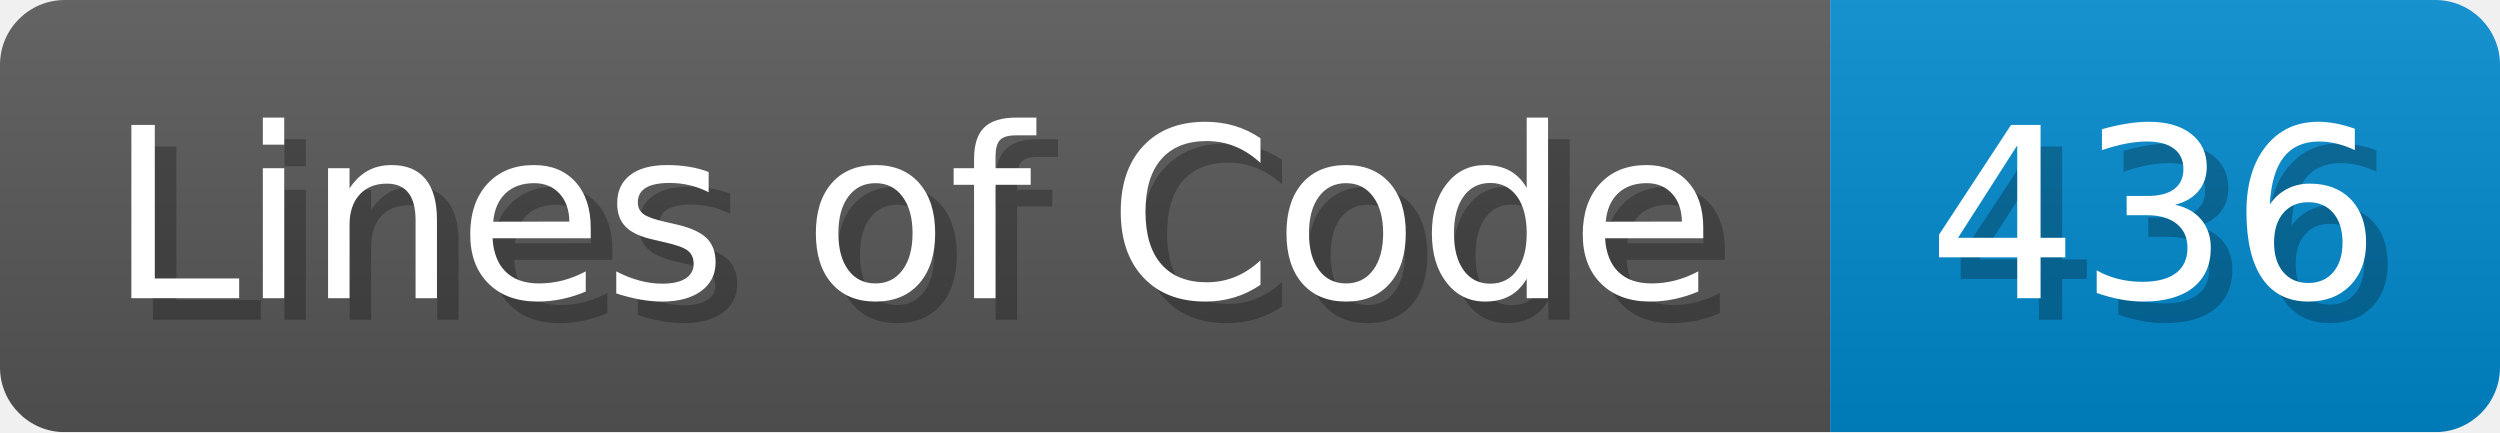
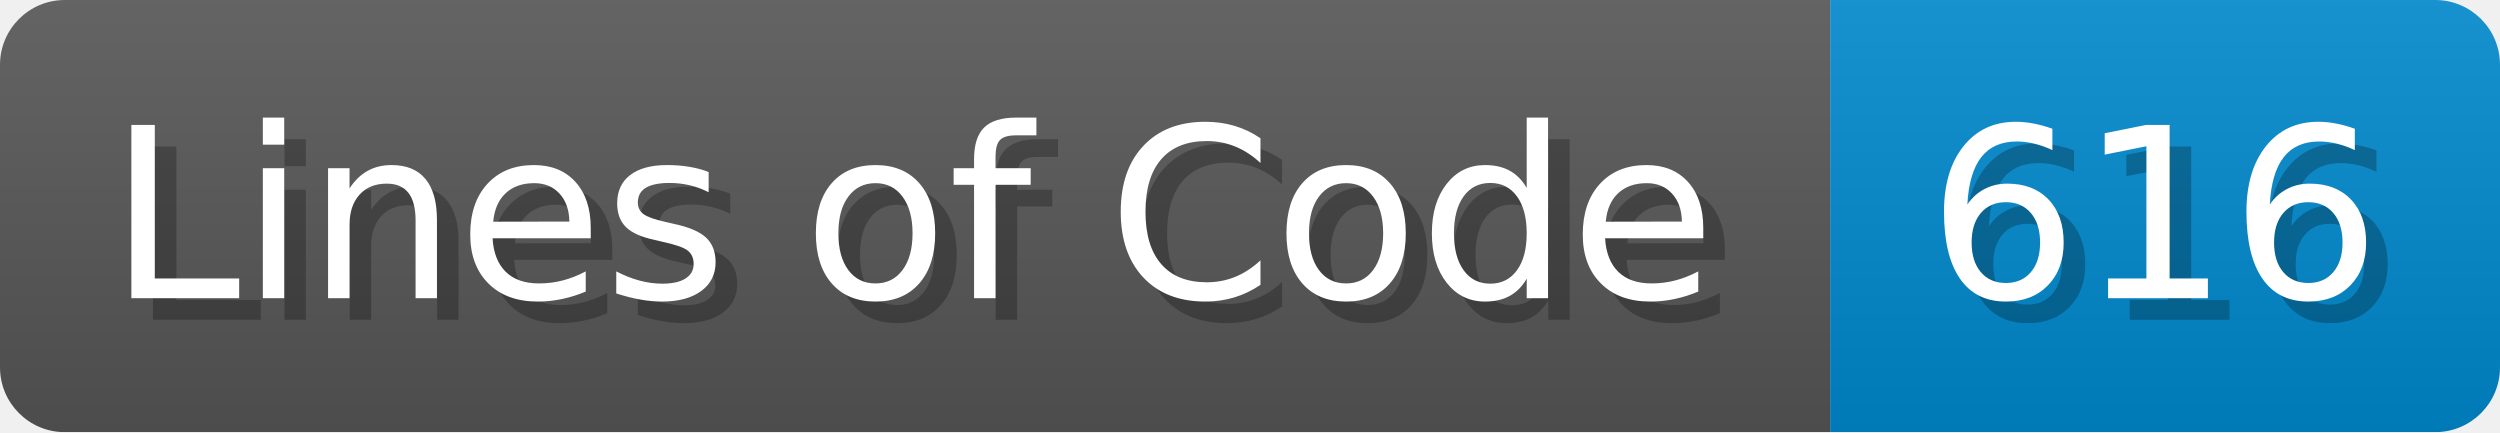
<svg xmlns="http://www.w3.org/2000/svg" width="115.7" height="20" viewBox="0 0 1157 200">
  <linearGradient id="a" x2="0" y2="100%">
    <stop offset="0" stop-opacity=".1" stop-color="#EEE" />
    <stop offset="1" stop-opacity=".1" />
  </linearGradient>
  <mask id="m">
    <rect width="1157" height="200" rx="30" fill="#FFF" />
  </mask>
  <g mask="url(#m)">
    <rect width="847" height="200" fill="#555" />
    <rect width="310" height="200" fill="#08C" x="847" />
    <rect width="1157" height="200" fill="url(#a)" />
  </g>
  <g fill="#fff" text-anchor="start" font-family="Verdana,DejaVu Sans,sans-serif" font-size="110">
    <text x="60" y="148" textLength="747" fill="#000" opacity="0.25">Lines of Code</text>
    <text x="50" y="138" textLength="747">Lines of Code</text>
-     <text x="902" y="148" textLength="210" fill="#000" opacity="0.25">436</text>
-     <text x="892" y="138" textLength="210">436</text>
+     <text x="902" y="148" textLength="210" fill="#000" opacity="0.25">616</text>
+     <text x="892" y="138" textLength="210">616</text>
  </g>
</svg>
